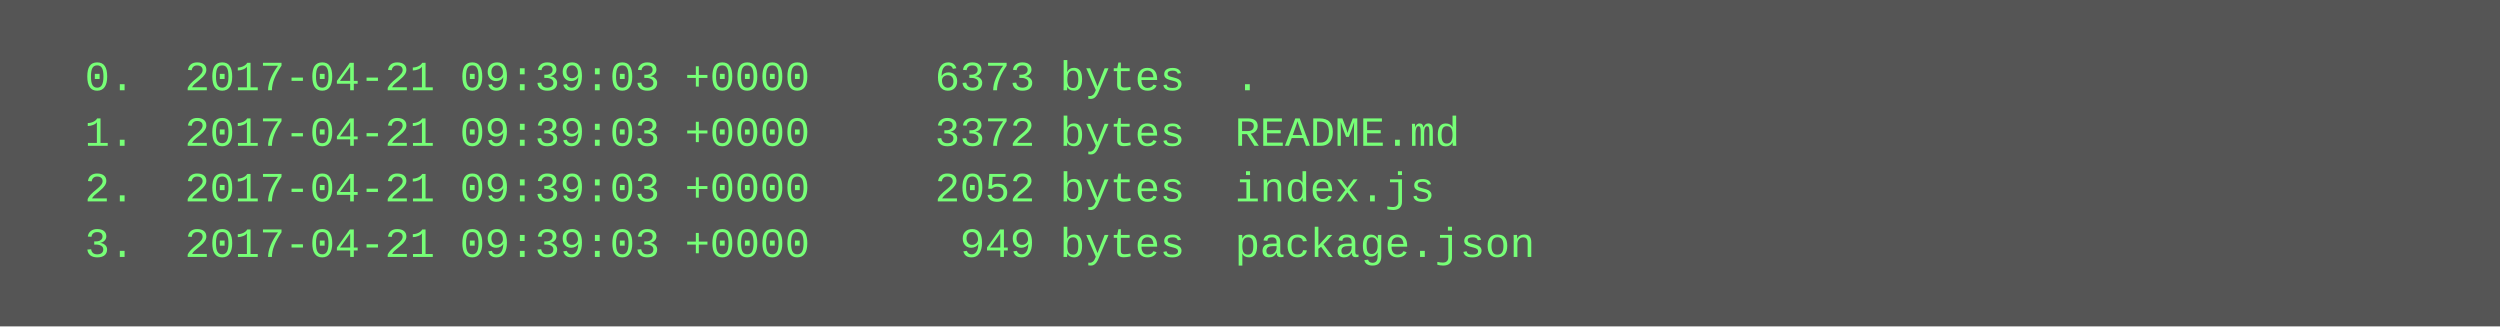
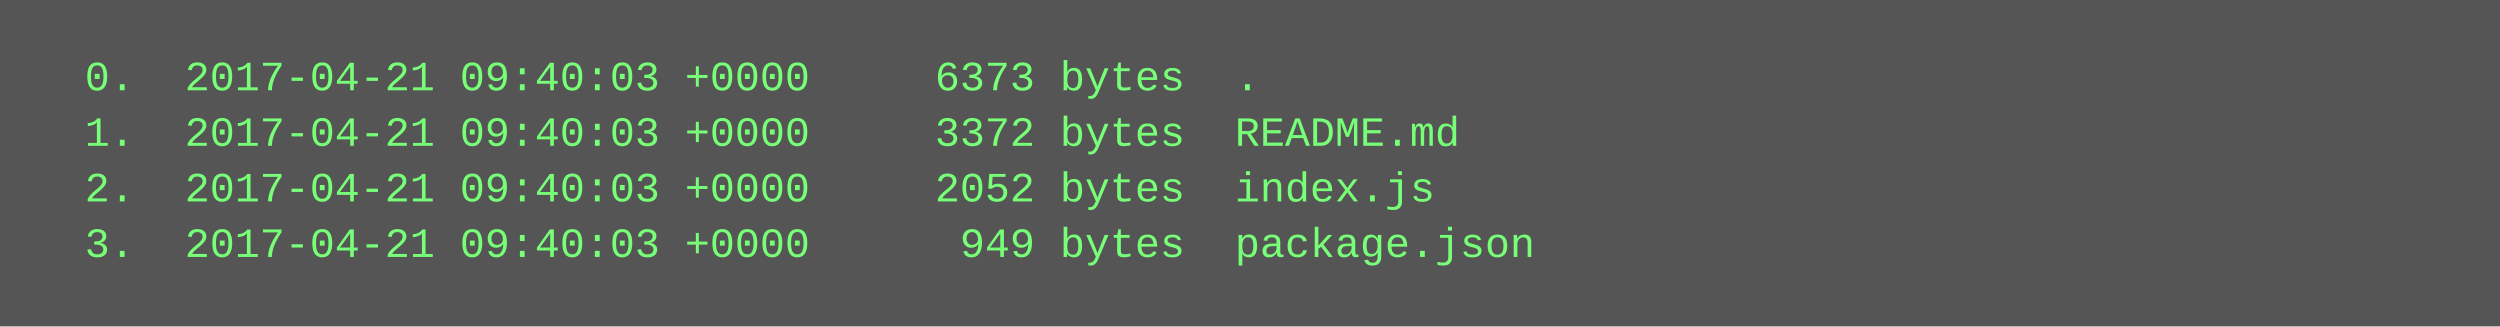
<svg xmlns="http://www.w3.org/2000/svg" height="94" width="720">
  <rect height="94" fill="#555" width="720" />
  <text fill="#7f7" font-family="Courier New" font-size="12" xml:space="preserve">
-     <tspan x="10" y="26">  0.  2017-04-21 09:39:03 +0000     6373 bytes  .</tspan>
-     <tspan x="10" y="42">  1.  2017-04-21 09:39:03 +0000     3372 bytes  README.md</tspan>
-     <tspan x="10" y="58">  2.  2017-04-21 09:39:03 +0000     2052 bytes  index.js</tspan>
-     <tspan x="10" y="74">  3.  2017-04-21 09:39:03 +0000      949 bytes  package.json</tspan>
+     <tspan x="10" y="26">  0.  2017-04-21 09:40:03 +0000     6373 bytes  .</tspan>
+     <tspan x="10" y="42">  1.  2017-04-21 09:40:03 +0000     3372 bytes  README.md</tspan>
+     <tspan x="10" y="58">  2.  2017-04-21 09:40:03 +0000     2052 bytes  index.js</tspan>
+     <tspan x="10" y="74">  3.  2017-04-21 09:40:03 +0000      949 bytes  package.json</tspan>
  </text>
</svg>
